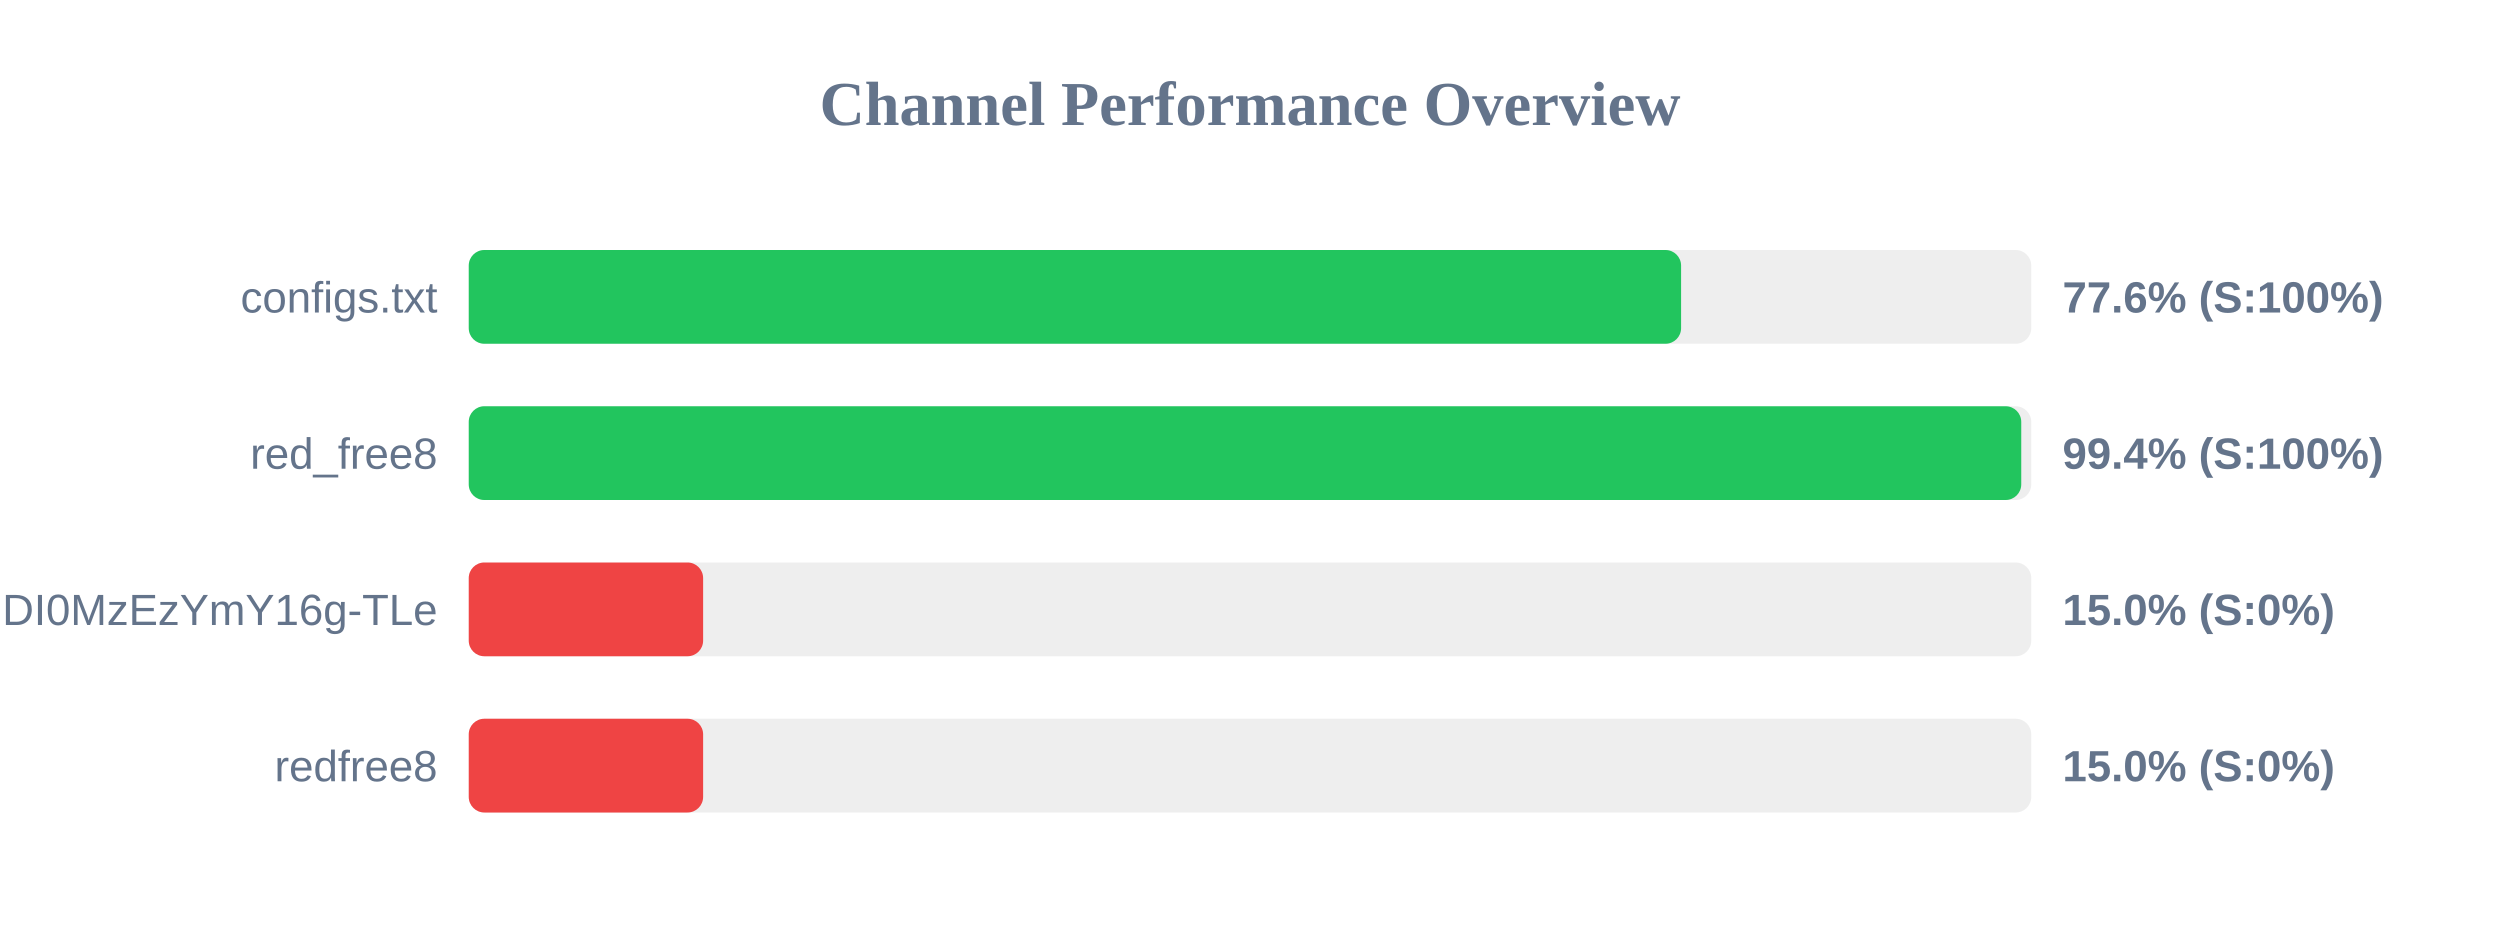
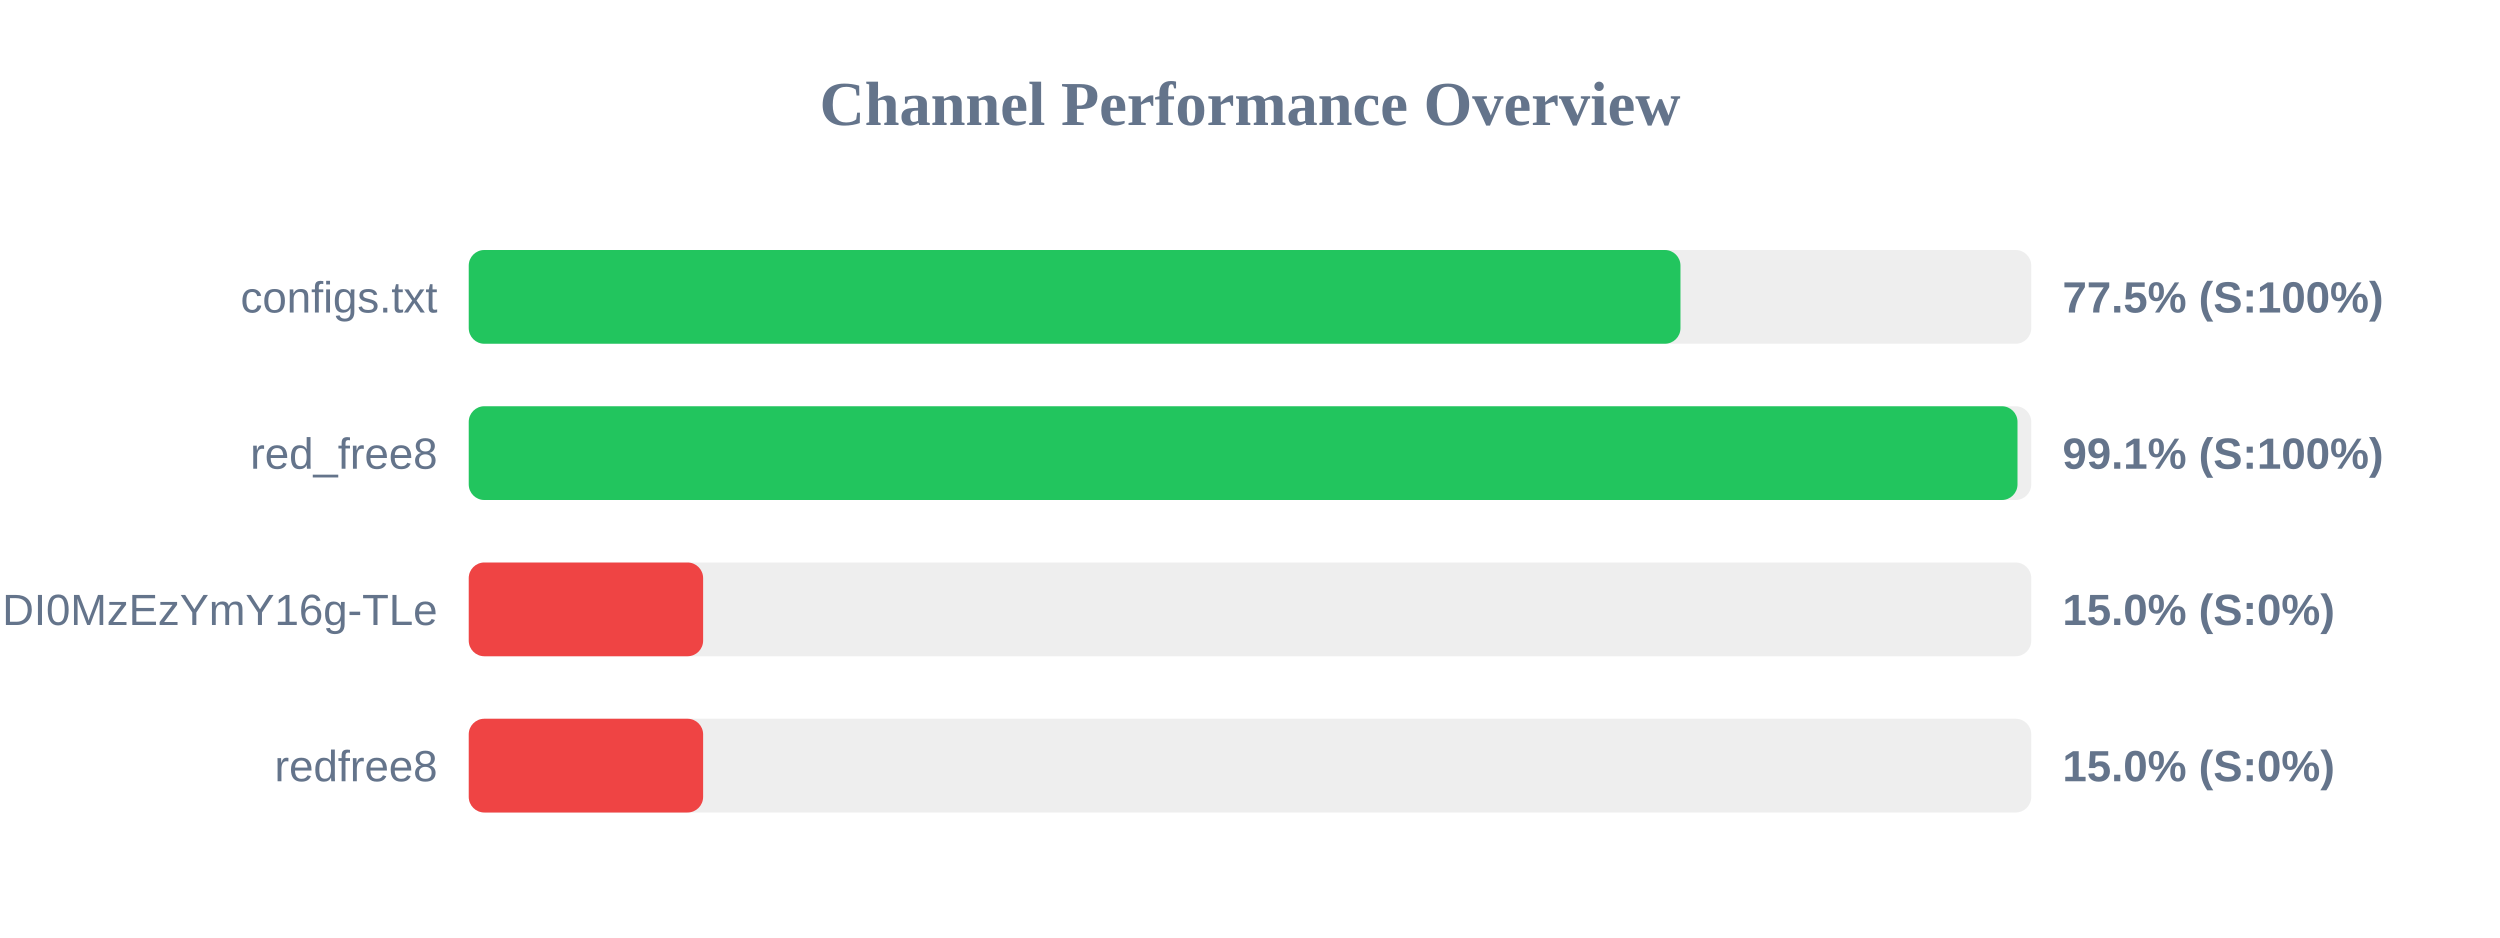
<svg xmlns="http://www.w3.org/2000/svg" width="800" height="300" version="1.1">
  <style>
        .row { font: 14px Arial; fill: #64748b; }
        .score { font: bold 14px Arial; fill: #64748b; }
    </style>
  <text x="400" y="40" text-anchor="middle" font-size="20px" font-weight="bold" fill="#64748b">Channel Performance Overview</text>
  <rect x="150" y="80" width="500" height="30" fill="#eee" rx="5" />
-   <rect x="150" y="80" width="387.95" height="30" fill="#22c55e" rx="5" />
+   <rect x="150" y="80" width="387.75" height="30" fill="#22c55e" rx="5" />
  <text x="140" y="100" text-anchor="end" class="row">configs.txt</text>
-   <text x="660" y="100" text-anchor="start" class="score">77.6% (S:100%)</text>
+   <text x="660" y="100" text-anchor="start" class="score">77.5% (S:100%)</text>
  <rect x="150" y="130" width="500" height="30" fill="#eee" rx="5" />
-   <rect x="150" y="130" width="496.8" height="30" fill="#22c55e" rx="5" />
+   <rect x="150" y="130" width="495.6" height="30" fill="#22c55e" rx="5" />
  <text x="140" y="150" text-anchor="end" class="row">red_free8</text>
-   <text x="660" y="150" text-anchor="start" class="score">99.4% (S:100%)</text>
+   <text x="660" y="150" text-anchor="start" class="score">99.1% (S:100%)</text>
  <rect x="150" y="180" width="500" height="30" fill="#eee" rx="5" />
  <rect x="150" y="180" width="75.0" height="30" fill="#ef4444" rx="5" />
  <text x="140" y="200" text-anchor="end" class="row">NjEzODY1NDgyOCwxNzQ1NDI0MzEzYmY16g-TLe</text>
  <text x="660" y="200" text-anchor="start" class="score">15.0% (S:0%)</text>
  <rect x="150" y="230" width="500" height="30" fill="#eee" rx="5" />
  <rect x="150" y="230" width="75.0" height="30" fill="#ef4444" rx="5" />
  <text x="140" y="250" text-anchor="end" class="row">redfree8</text>
  <text x="660" y="250" text-anchor="start" class="score">15.0% (S:0%)</text>
</svg>
